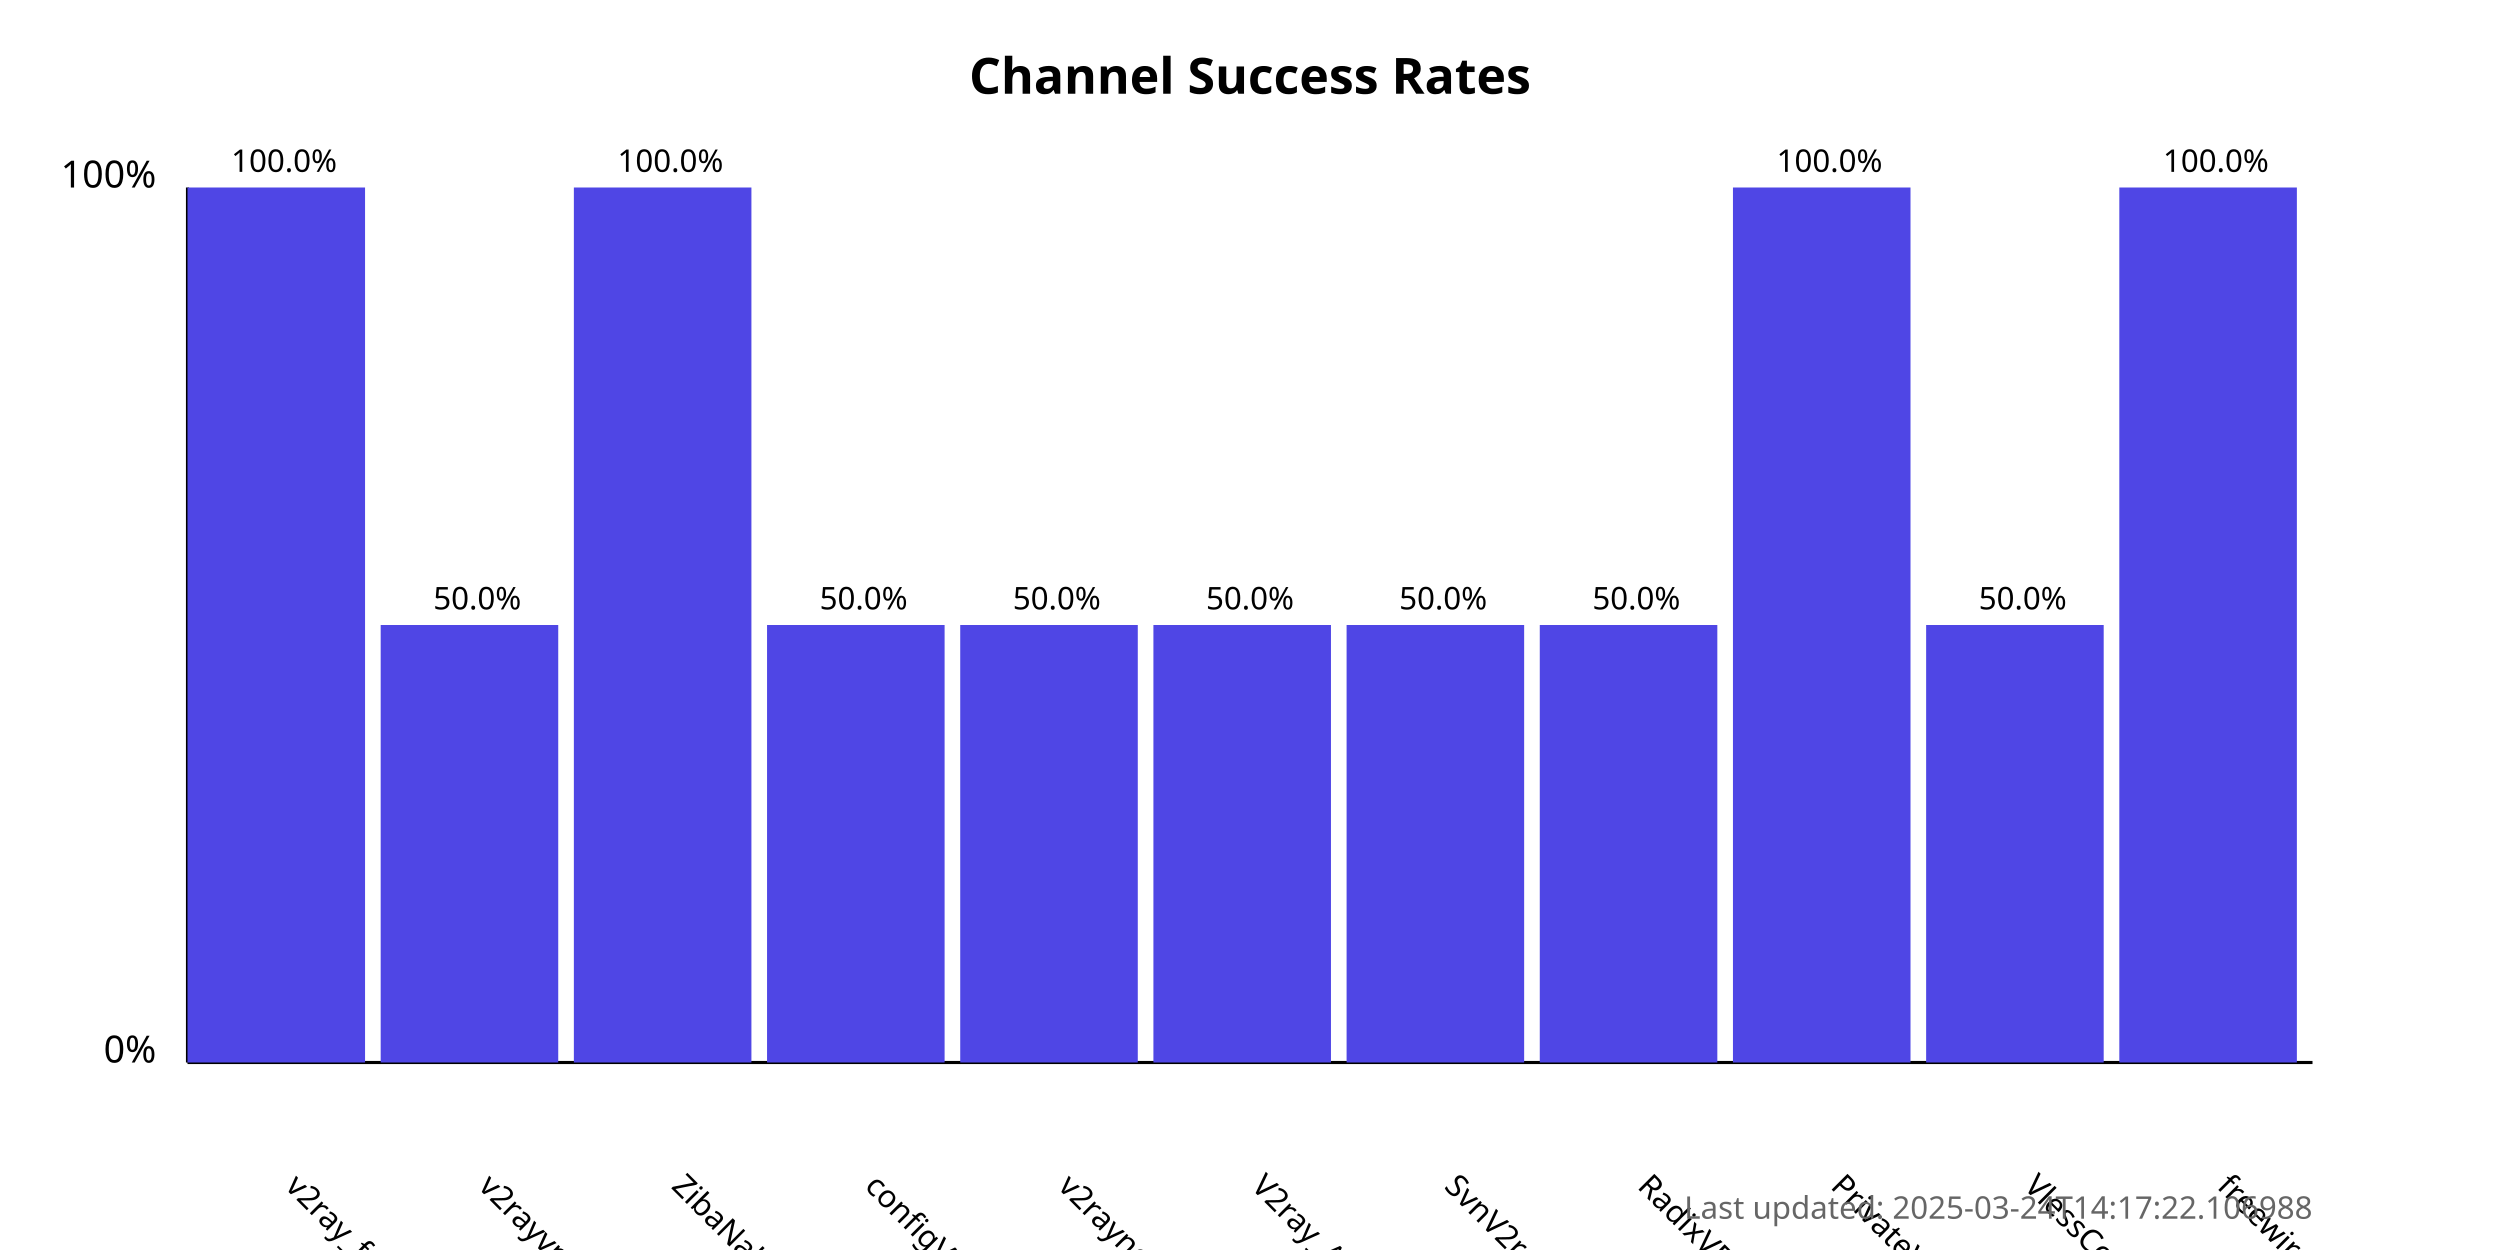
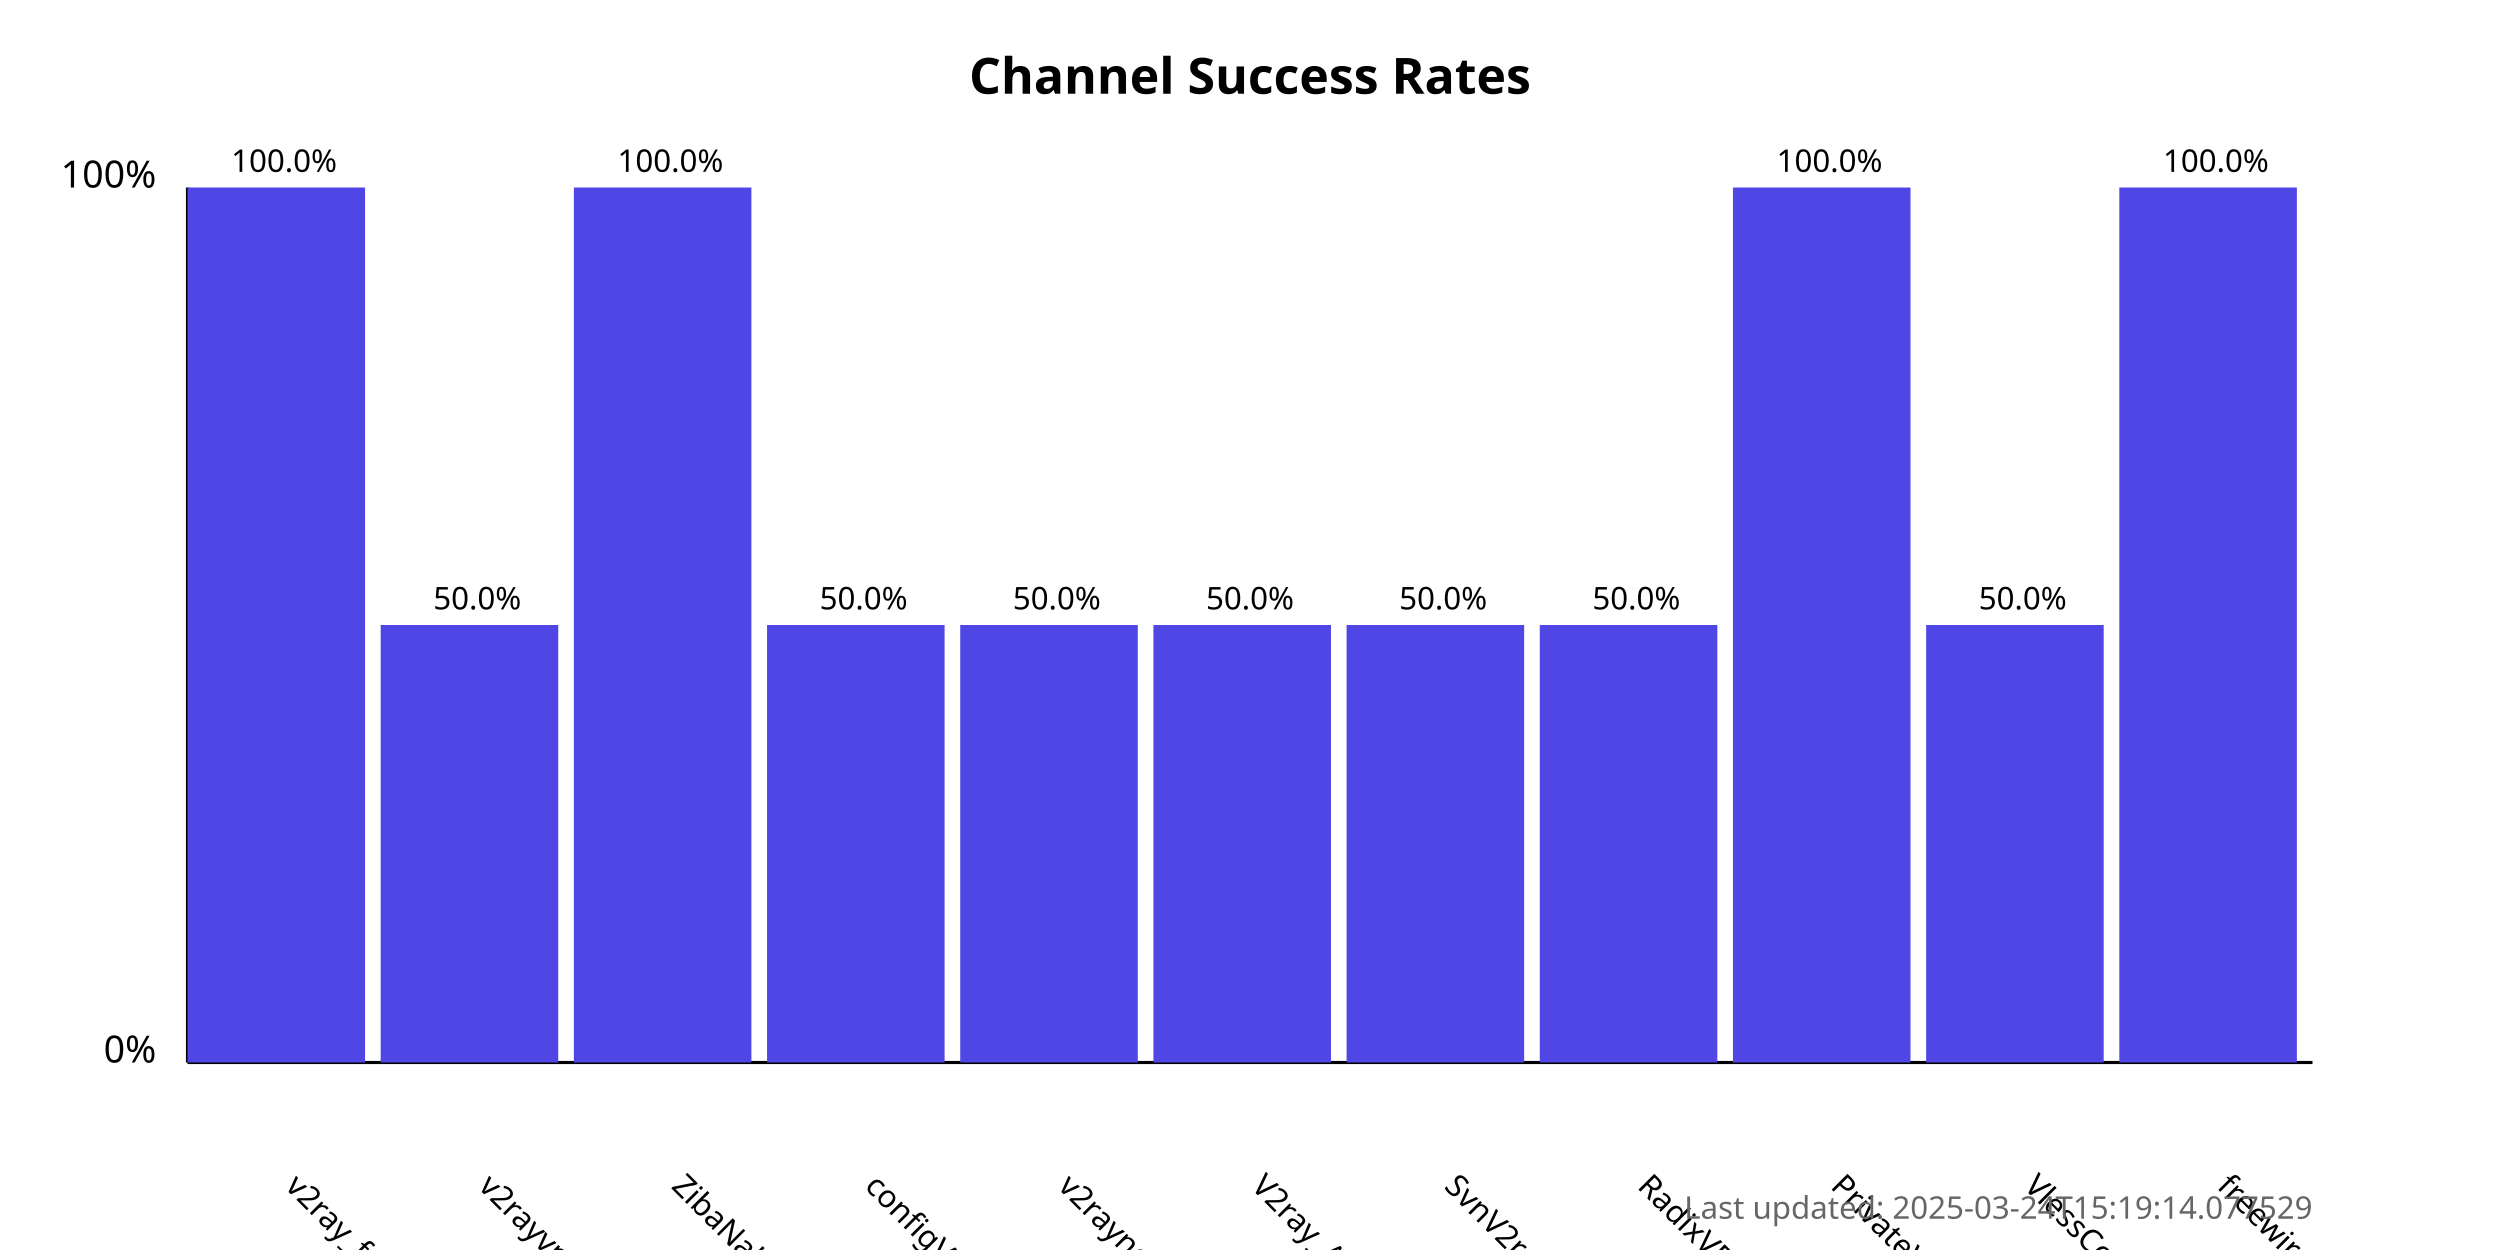
<svg xmlns="http://www.w3.org/2000/svg" width="800" height="400">
  <style>
            .chart-title { font: bold 16px sans-serif; }
            .axis-label { font: 12px sans-serif; }
            .tick-label { font: 10px sans-serif; }
            .bar { fill: #4f46e5; }
            .bar:hover { fill: #6366f1; }
            .timestamp { font: 10px sans-serif; fill: #666; }
        </style>
  <text x="400.0" y="30" text-anchor="middle" class="chart-title">
            Channel Success Rates
        </text>
  <line x1="60" y1="340" x2="60" y2="60" stroke="black" stroke-width="1" />
  <line x1="60" y1="340" x2="740" y2="340" stroke="black" stroke-width="1" />
  <text x="50" y="340" text-anchor="end" class="axis-label">0%</text>
  <text x="50" y="60" text-anchor="end" class="axis-label">100%</text>
  <g>
    <rect x="60" y="60.0" width="56.818" height="280.0" class="bar" />
    <text x="90.909" y="380" transform="rotate(45, 90.90909, 380)" text-anchor="start" class="tick-label">
                v2ray_free_conf
            </text>
    <text x="90.909" y="55.0" text-anchor="middle" class="tick-label">
                100.0%
            </text>
  </g>
  <g>
    <rect x="121.818" y="200.0" width="56.818" height="140.0" class="bar" />
    <text x="152.727" y="380" transform="rotate(45, 152.7273, 380)" text-anchor="start" class="tick-label">
                v2rayvpno
            </text>
    <text x="152.727" y="195.0" text-anchor="middle" class="tick-label">
                50.0%
            </text>
  </g>
  <g>
    <rect x="183.636" y="60.0" width="56.818" height="280.0" class="bar" />
    <text x="214.545" y="380" transform="rotate(45, 214.5455, 380)" text-anchor="start" class="tick-label">
                ZibaNabz
            </text>
    <text x="214.545" y="55.0" text-anchor="middle" class="tick-label">
                100.0%
            </text>
  </g>
  <g>
    <rect x="245.455" y="200.0" width="56.818" height="140.0" class="bar" />
    <text x="276.364" y="380" transform="rotate(45, 276.3636, 380)" text-anchor="start" class="tick-label">
                configV2rayForFree
            </text>
    <text x="276.364" y="195.0" text-anchor="middle" class="tick-label">
                50.0%
            </text>
  </g>
  <g>
    <rect x="307.273" y="200.0" width="56.818" height="140.0" class="bar" />
    <text x="338.182" y="380" transform="rotate(45, 338.1818, 380)" text-anchor="start" class="tick-label">
                v2rayngvpn
            </text>
    <text x="338.182" y="195.0" text-anchor="middle" class="tick-label">
                50.0%
            </text>
  </g>
  <g>
    <rect x="369.091" y="200.0" width="56.818" height="140.0" class="bar" />
    <text x="400.0" y="380" transform="rotate(45, 400.0, 380)" text-anchor="start" class="tick-label">
                V2ray_Alpha
            </text>
    <text x="400.0" y="195.0" text-anchor="middle" class="tick-label">
                50.0%
            </text>
  </g>
  <g>
    <rect x="430.909" y="200.0" width="56.818" height="140.0" class="bar" />
    <text x="461.818" y="380" transform="rotate(45, 461.8182, 380)" text-anchor="start" class="tick-label">
                SvnV2ray
            </text>
    <text x="461.818" y="195.0" text-anchor="middle" class="tick-label">
                50.0%
            </text>
  </g>
  <g>
    <rect x="492.727" y="200.0" width="56.818" height="140.0" class="bar" />
    <text x="523.636" y="380" transform="rotate(45, 523.6364, 380)" text-anchor="start" class="tick-label">
                RadixVPN
            </text>
    <text x="523.636" y="195.0" text-anchor="middle" class="tick-label">
                50.0%
            </text>
  </g>
  <g>
    <rect x="554.545" y="60.0" width="56.818" height="280.0" class="bar" />
    <text x="585.455" y="380" transform="rotate(45, 585.4545, 380)" text-anchor="start" class="tick-label">
                PrivateVPNs
            </text>
    <text x="585.455" y="55.0" text-anchor="middle" class="tick-label">
                100.0%
            </text>
  </g>
  <g>
    <rect x="616.364" y="200.0" width="56.818" height="140.0" class="bar" />
    <text x="647.273" y="380" transform="rotate(45, 647.2727, 380)" text-anchor="start" class="tick-label">
                VlessConfig
            </text>
    <text x="647.273" y="195.0" text-anchor="middle" class="tick-label">
                50.0%
            </text>
  </g>
  <g>
    <rect x="678.182" y="60.0" width="56.818" height="280.0" class="bar" />
    <text x="709.091" y="380" transform="rotate(45, 709.0909, 380)" text-anchor="start" class="tick-label">
                freewireguard
            </text>
    <text x="709.091" y="55.0" text-anchor="middle" class="tick-label">
                100.0%
            </text>
  </g>
  <text x="740" y="390" text-anchor="end" class="timestamp">
-             Last updated: 2025-03-24T14:17:22.106988
+             Last updated: 2025-03-24T15:19:14.077529
        </text>
</svg>
